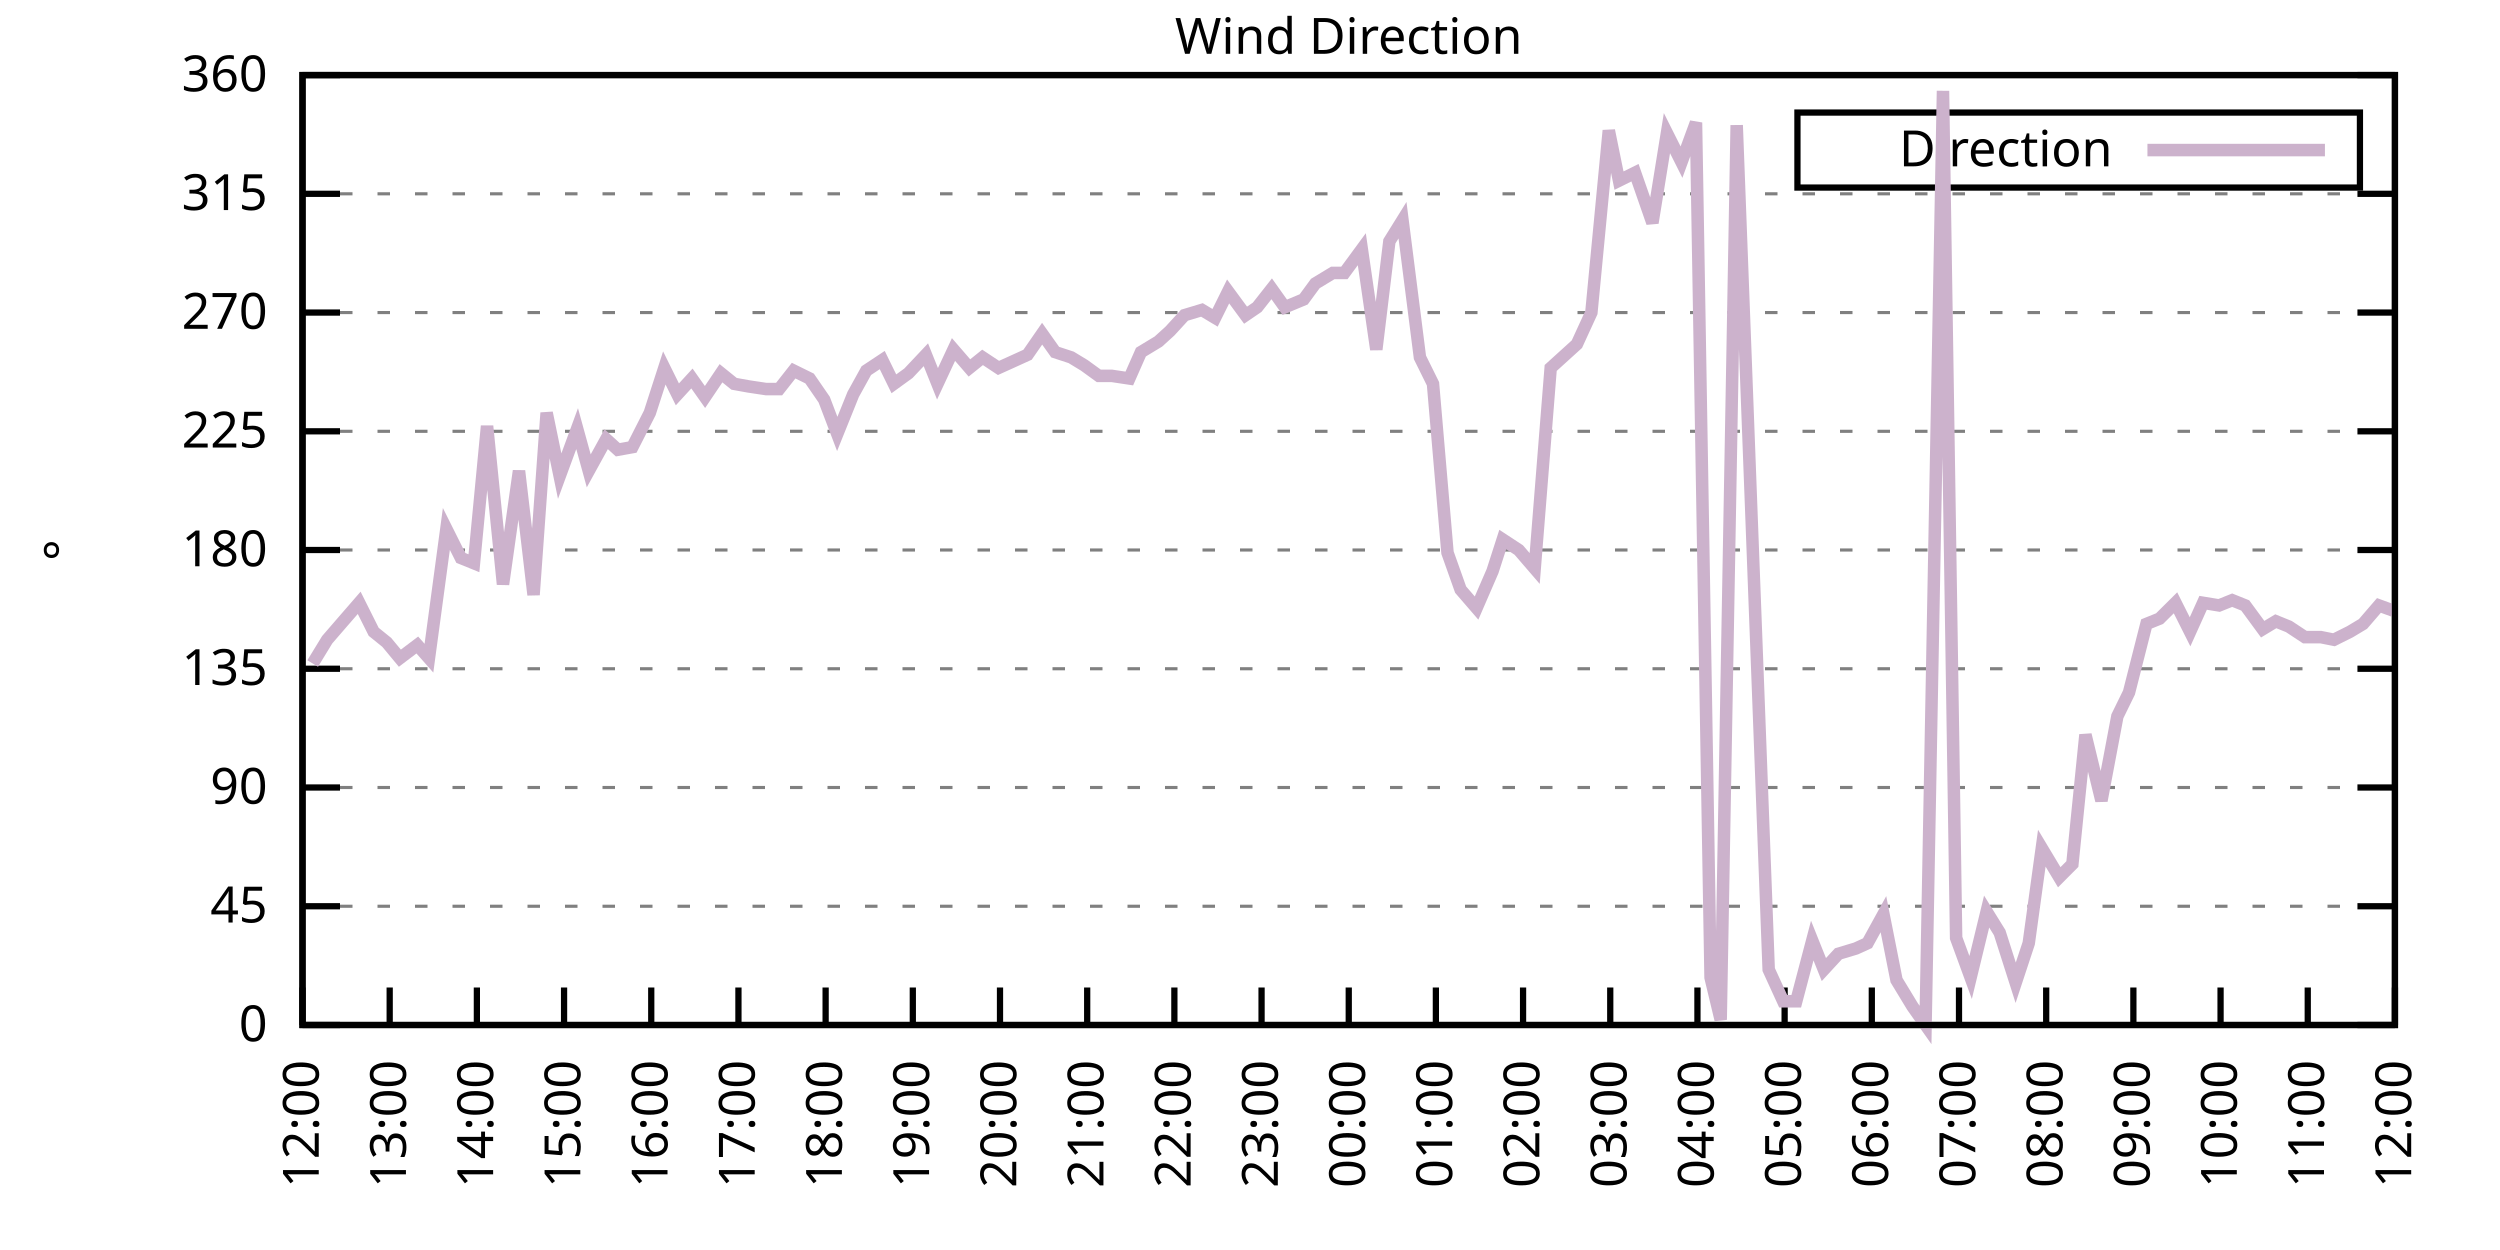
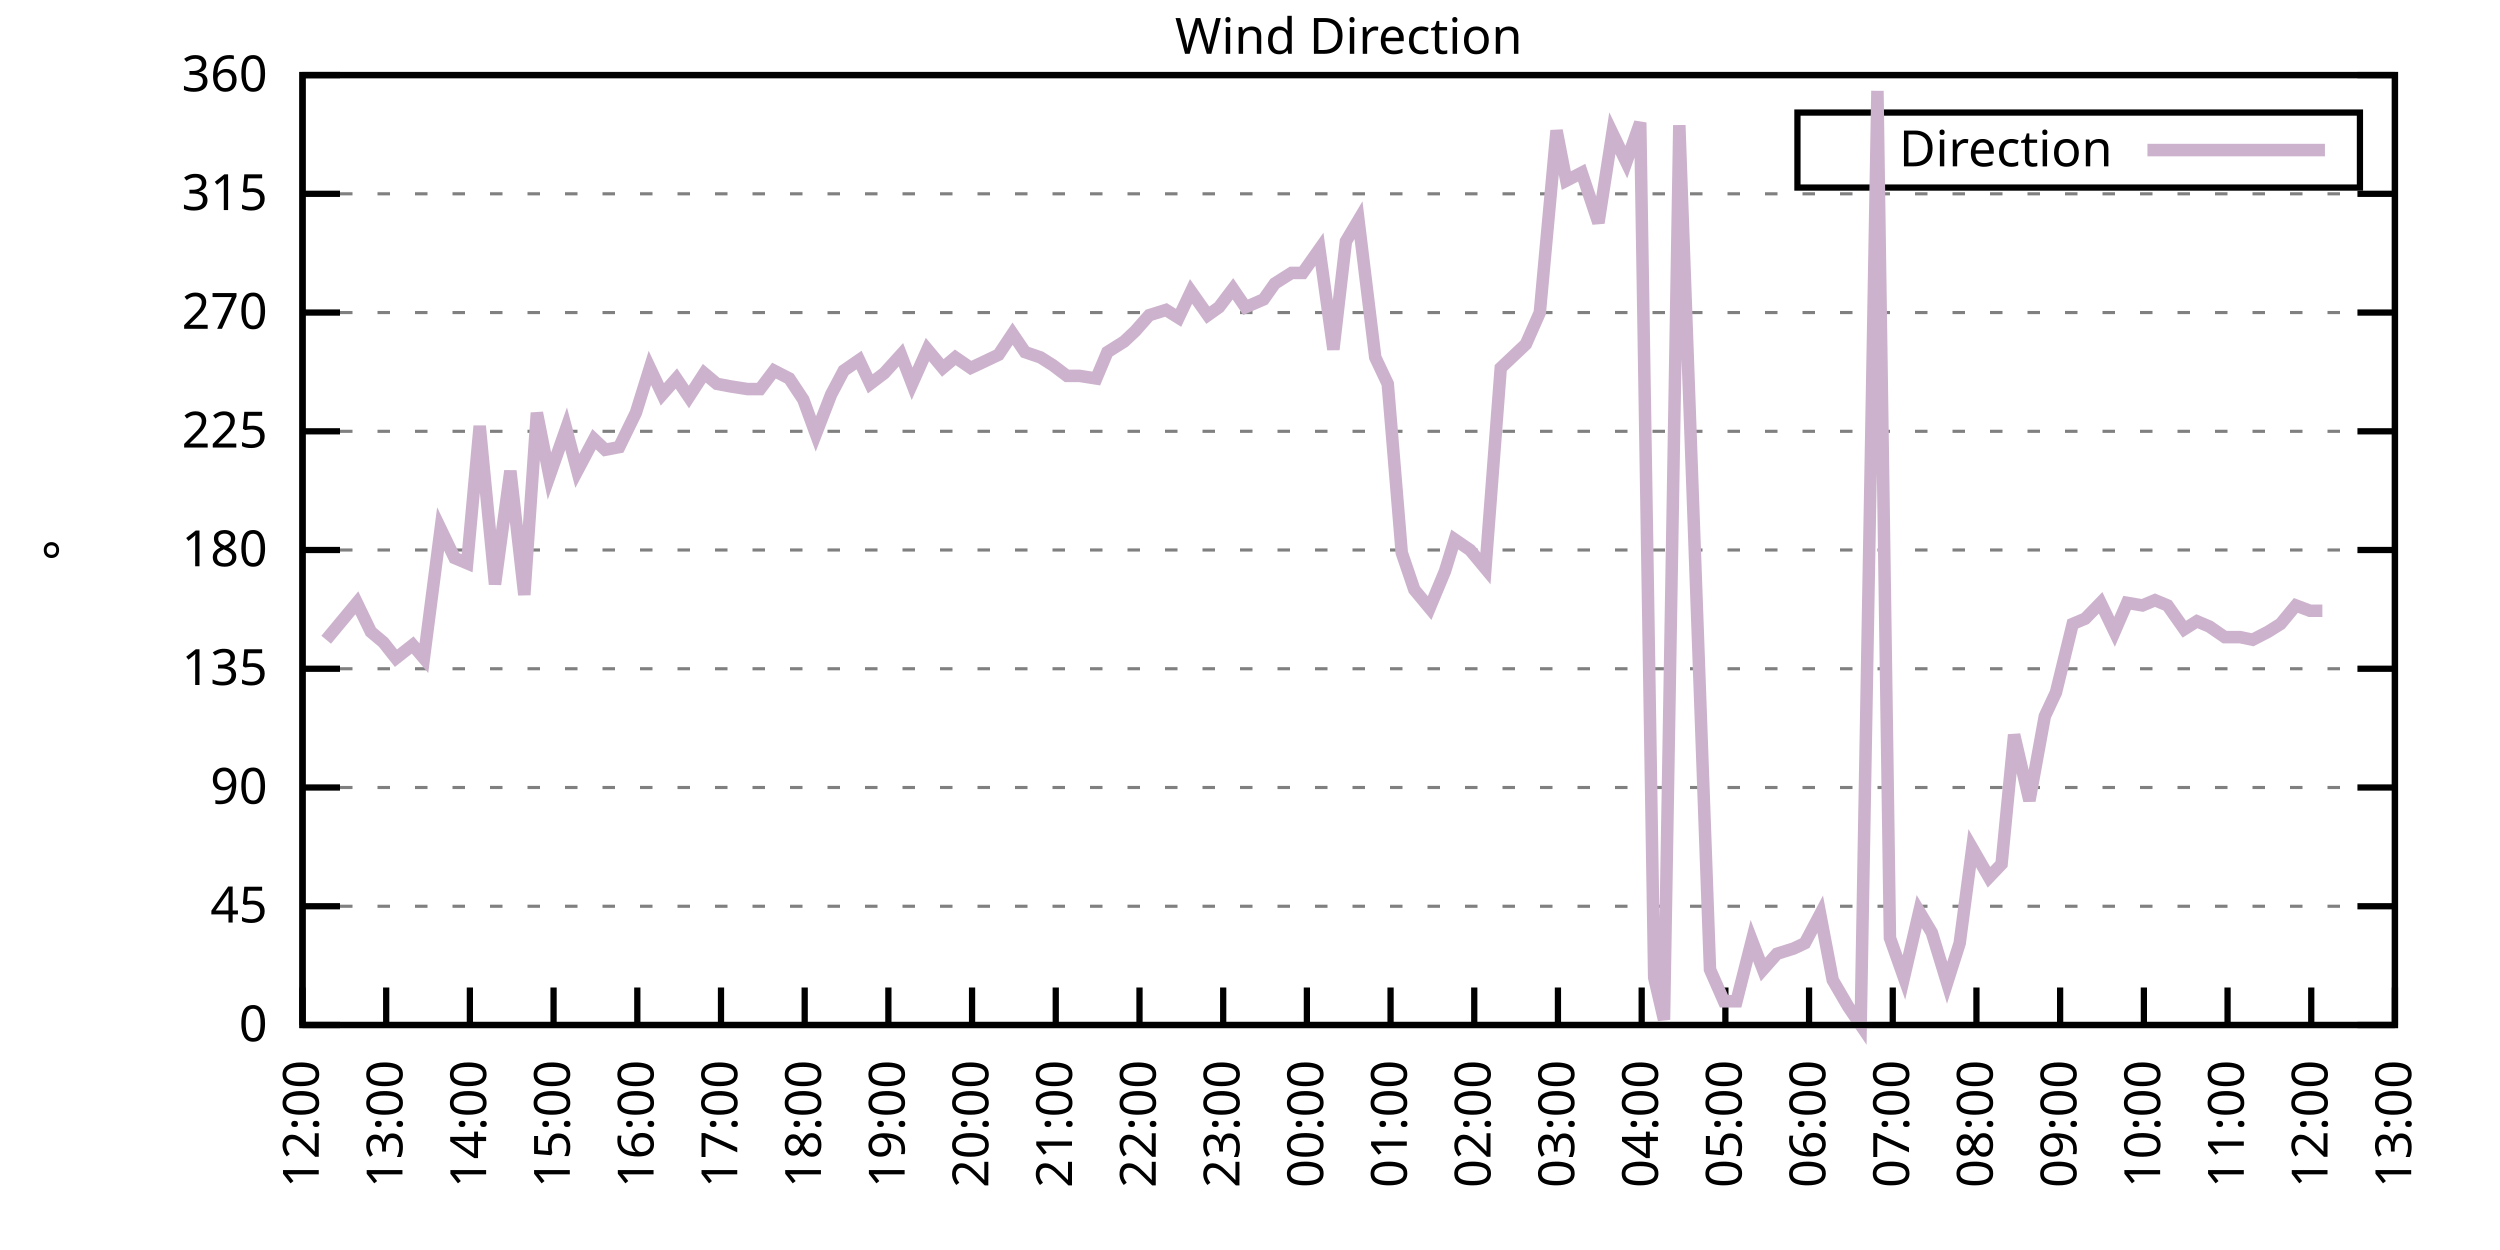
<svg xmlns="http://www.w3.org/2000/svg" xmlns:xlink="http://www.w3.org/1999/xlink" width="400" height="200" viewBox="0 0 400 200">
  <g id="gnuplot_canvas">
    <rect x="0" y="0" width="400" height="200" fill="none" />
    <defs>
      <circle id="gpDot" r="0.5" stroke-width="0.5" stroke="currentColor" />
      <path id="gpPt0" stroke-width="0.333" stroke="currentColor" d="M-1,0 h2 M0,-1 v2" />
      <path id="gpPt1" stroke-width="0.333" stroke="currentColor" d="M-1,-1 L1,1 M1,-1 L-1,1" />
      <path id="gpPt2" stroke-width="0.333" stroke="currentColor" d="M-1,0 L1,0 M0,-1 L0,1 M-1,-1 L1,1 M-1,1 L1,-1" />
      <rect id="gpPt3" stroke-width="0.333" stroke="currentColor" x="-1" y="-1" width="2" height="2" />
      <rect id="gpPt4" stroke-width="0.333" stroke="currentColor" fill="currentColor" x="-1" y="-1" width="2" height="2" />
      <circle id="gpPt5" stroke-width="0.333" stroke="currentColor" cx="0" cy="0" r="1" />
      <use xlink:href="#gpPt5" id="gpPt6" fill="currentColor" stroke="none" />
      <path id="gpPt7" stroke-width="0.333" stroke="currentColor" d="M0,-1.33 L-1.33,0.67 L1.33,0.67 z" />
      <use xlink:href="#gpPt7" id="gpPt8" fill="currentColor" stroke="none" />
      <use xlink:href="#gpPt7" id="gpPt9" stroke="currentColor" transform="rotate(180)" />
      <use xlink:href="#gpPt9" id="gpPt10" fill="currentColor" stroke="none" />
      <use xlink:href="#gpPt3" id="gpPt11" stroke="currentColor" transform="rotate(45)" />
      <use xlink:href="#gpPt11" id="gpPt12" fill="currentColor" stroke="none" />
      <path id="gpPt13" stroke-width="0.333" stroke="currentColor" d="M0,1.330 L1.265,0.411 L0.782,-1.067 L-0.782,-1.076 L-1.265,0.411 z" />
      <use xlink:href="#gpPt13" id="gpPt14" fill="currentColor" stroke="none" />
      <filter id="textbox" filterUnits="objectBoundingBox" x="0" y="0" height="1" width="1">
        <feFlood flood-color="white" flood-opacity="1" result="bgnd" />
        <feComposite in="SourceGraphic" in2="bgnd" operator="atop" />
      </filter>
      <filter id="greybox" filterUnits="objectBoundingBox" x="0" y="0" height="1" width="1">
        <feFlood flood-color="lightgrey" flood-opacity="1" result="grey" />
        <feComposite in="SourceGraphic" in2="grey" operator="atop" />
      </filter>
    </defs>
    <g fill="none" color="white" stroke="currentColor" stroke-width="1.00" stroke-linecap="butt" stroke-linejoin="miter">
</g>
    <g fill="none" color="black" stroke="currentColor" stroke-width="1.00" stroke-linecap="butt" stroke-linejoin="miter">
      <g stroke="none" shape-rendering="crispEdges">
        <polygon fill="rgb(255, 255, 255)" points="48.40,164.00 383.18,164.00 383.18,12.02 48.40,12.02 " />
      </g>
    </g>
    <g fill="none" color="black" stroke="currentColor" stroke-width="1.00" stroke-linecap="butt" stroke-linejoin="miter">
</g>
    <g fill="none" color="black" stroke="black" stroke-width="0.50" stroke-linecap="butt" stroke-linejoin="miter">
</g>
    <g fill="none" color="gray" stroke="currentColor" stroke-width="0.50" stroke-linecap="butt" stroke-linejoin="miter">
      <path stroke="gray" stroke-dasharray="2,4" class="gridline" d="M48.40,164.00 L383.19,164.00  " />
    </g>
    <g fill="none" color="gray" stroke="gray" stroke-width="1.00" stroke-linecap="butt" stroke-linejoin="miter">
</g>
    <g fill="none" color="black" stroke="currentColor" stroke-width="1.00" stroke-linecap="butt" stroke-linejoin="miter">
      <path stroke="black" d="M48.40,164.00 L54.40,164.00 M383.19,164.00 L377.19,164.00  " />
      <g transform="translate(42.80,166.60)" stroke="none" fill="black" font-family="Sans" font-size="8.00" text-anchor="end">
        <text>
          <tspan font-family="Sans"> 0</tspan>
        </text>
      </g>
    </g>
    <g fill="none" color="black" stroke="currentColor" stroke-width="1.00" stroke-linecap="butt" stroke-linejoin="miter">
</g>
    <g fill="none" color="black" stroke="black" stroke-width="0.50" stroke-linecap="butt" stroke-linejoin="miter">
</g>
    <g fill="none" color="gray" stroke="currentColor" stroke-width="0.50" stroke-linecap="butt" stroke-linejoin="miter">
      <path stroke="gray" stroke-dasharray="2,4" class="gridline" d="M48.40,145.00 L383.19,145.00  " />
    </g>
    <g fill="none" color="gray" stroke="gray" stroke-width="1.00" stroke-linecap="butt" stroke-linejoin="miter">
</g>
    <g fill="none" color="black" stroke="currentColor" stroke-width="1.00" stroke-linecap="butt" stroke-linejoin="miter">
      <path stroke="black" d="M48.40,145.00 L54.40,145.00 M383.19,145.00 L377.19,145.00  " />
      <g transform="translate(42.80,147.60)" stroke="none" fill="black" font-family="Sans" font-size="8.00" text-anchor="end">
        <text>
          <tspan font-family="Sans"> 45</tspan>
        </text>
      </g>
    </g>
    <g fill="none" color="black" stroke="currentColor" stroke-width="1.00" stroke-linecap="butt" stroke-linejoin="miter">
</g>
    <g fill="none" color="black" stroke="black" stroke-width="0.50" stroke-linecap="butt" stroke-linejoin="miter">
</g>
    <g fill="none" color="gray" stroke="currentColor" stroke-width="0.50" stroke-linecap="butt" stroke-linejoin="miter">
      <path stroke="gray" stroke-dasharray="2,4" class="gridline" d="M48.40,126.00 L383.19,126.00  " />
    </g>
    <g fill="none" color="gray" stroke="gray" stroke-width="1.00" stroke-linecap="butt" stroke-linejoin="miter">
</g>
    <g fill="none" color="black" stroke="currentColor" stroke-width="1.00" stroke-linecap="butt" stroke-linejoin="miter">
      <path stroke="black" d="M48.40,126.00 L54.40,126.00 M383.19,126.00 L377.19,126.00  " />
      <g transform="translate(42.80,128.60)" stroke="none" fill="black" font-family="Sans" font-size="8.00" text-anchor="end">
        <text>
          <tspan font-family="Sans"> 90</tspan>
        </text>
      </g>
    </g>
    <g fill="none" color="black" stroke="currentColor" stroke-width="1.00" stroke-linecap="butt" stroke-linejoin="miter">
</g>
    <g fill="none" color="black" stroke="black" stroke-width="0.50" stroke-linecap="butt" stroke-linejoin="miter">
</g>
    <g fill="none" color="gray" stroke="currentColor" stroke-width="0.50" stroke-linecap="butt" stroke-linejoin="miter">
      <path stroke="gray" stroke-dasharray="2,4" class="gridline" d="M48.40,107.00 L383.19,107.00  " />
    </g>
    <g fill="none" color="gray" stroke="gray" stroke-width="1.00" stroke-linecap="butt" stroke-linejoin="miter">
</g>
    <g fill="none" color="black" stroke="currentColor" stroke-width="1.00" stroke-linecap="butt" stroke-linejoin="miter">
      <path stroke="black" d="M48.40,107.00 L54.40,107.00 M383.19,107.00 L377.19,107.00  " />
      <g transform="translate(42.80,109.60)" stroke="none" fill="black" font-family="Sans" font-size="8.00" text-anchor="end">
        <text>
          <tspan font-family="Sans"> 135</tspan>
        </text>
      </g>
    </g>
    <g fill="none" color="black" stroke="currentColor" stroke-width="1.00" stroke-linecap="butt" stroke-linejoin="miter">
</g>
    <g fill="none" color="black" stroke="black" stroke-width="0.50" stroke-linecap="butt" stroke-linejoin="miter">
</g>
    <g fill="none" color="gray" stroke="currentColor" stroke-width="0.50" stroke-linecap="butt" stroke-linejoin="miter">
      <path stroke="gray" stroke-dasharray="2,4" class="gridline" d="M48.40,88.00 L383.19,88.00  " />
    </g>
    <g fill="none" color="gray" stroke="gray" stroke-width="1.00" stroke-linecap="butt" stroke-linejoin="miter">
</g>
    <g fill="none" color="black" stroke="currentColor" stroke-width="1.00" stroke-linecap="butt" stroke-linejoin="miter">
      <path stroke="black" d="M48.40,88.00 L54.40,88.00 M383.19,88.00 L377.19,88.00  " />
      <g transform="translate(42.80,90.60)" stroke="none" fill="black" font-family="Sans" font-size="8.00" text-anchor="end">
        <text>
          <tspan font-family="Sans"> 180</tspan>
        </text>
      </g>
    </g>
    <g fill="none" color="black" stroke="currentColor" stroke-width="1.00" stroke-linecap="butt" stroke-linejoin="miter">
</g>
    <g fill="none" color="black" stroke="black" stroke-width="0.50" stroke-linecap="butt" stroke-linejoin="miter">
</g>
    <g fill="none" color="gray" stroke="currentColor" stroke-width="0.50" stroke-linecap="butt" stroke-linejoin="miter">
      <path stroke="gray" stroke-dasharray="2,4" class="gridline" d="M48.40,69.01 L383.19,69.01  " />
    </g>
    <g fill="none" color="gray" stroke="gray" stroke-width="1.00" stroke-linecap="butt" stroke-linejoin="miter">
</g>
    <g fill="none" color="black" stroke="currentColor" stroke-width="1.00" stroke-linecap="butt" stroke-linejoin="miter">
      <path stroke="black" d="M48.40,69.01 L54.40,69.01 M383.19,69.01 L377.19,69.01  " />
      <g transform="translate(42.80,71.61)" stroke="none" fill="black" font-family="Sans" font-size="8.00" text-anchor="end">
        <text>
          <tspan font-family="Sans"> 225</tspan>
        </text>
      </g>
    </g>
    <g fill="none" color="black" stroke="currentColor" stroke-width="1.00" stroke-linecap="butt" stroke-linejoin="miter">
</g>
    <g fill="none" color="black" stroke="black" stroke-width="0.50" stroke-linecap="butt" stroke-linejoin="miter">
</g>
    <g fill="none" color="gray" stroke="currentColor" stroke-width="0.50" stroke-linecap="butt" stroke-linejoin="miter">
      <path stroke="gray" stroke-dasharray="2,4" class="gridline" d="M48.40,50.01 L383.19,50.01  " />
    </g>
    <g fill="none" color="gray" stroke="gray" stroke-width="1.00" stroke-linecap="butt" stroke-linejoin="miter">
</g>
    <g fill="none" color="black" stroke="currentColor" stroke-width="1.00" stroke-linecap="butt" stroke-linejoin="miter">
      <path stroke="black" d="M48.40,50.01 L54.40,50.01 M383.19,50.01 L377.19,50.01  " />
      <g transform="translate(42.80,52.61)" stroke="none" fill="black" font-family="Sans" font-size="8.00" text-anchor="end">
        <text>
          <tspan font-family="Sans"> 270</tspan>
        </text>
      </g>
    </g>
    <g fill="none" color="black" stroke="currentColor" stroke-width="1.00" stroke-linecap="butt" stroke-linejoin="miter">
</g>
    <g fill="none" color="black" stroke="black" stroke-width="0.50" stroke-linecap="butt" stroke-linejoin="miter">
</g>
    <g fill="none" color="gray" stroke="currentColor" stroke-width="0.50" stroke-linecap="butt" stroke-linejoin="miter">
      <path stroke="gray" stroke-dasharray="2,4" class="gridline" d="M48.40,31.01 L383.19,31.01  " />
    </g>
    <g fill="none" color="gray" stroke="gray" stroke-width="1.00" stroke-linecap="butt" stroke-linejoin="miter">
</g>
    <g fill="none" color="black" stroke="currentColor" stroke-width="1.00" stroke-linecap="butt" stroke-linejoin="miter">
      <path stroke="black" d="M48.40,31.01 L54.40,31.01 M383.19,31.01 L377.19,31.01  " />
      <g transform="translate(42.80,33.61)" stroke="none" fill="black" font-family="Sans" font-size="8.00" text-anchor="end">
        <text>
          <tspan font-family="Sans"> 315</tspan>
        </text>
      </g>
    </g>
    <g fill="none" color="black" stroke="currentColor" stroke-width="1.00" stroke-linecap="butt" stroke-linejoin="miter">
</g>
    <g fill="none" color="black" stroke="black" stroke-width="0.50" stroke-linecap="butt" stroke-linejoin="miter">
</g>
    <g fill="none" color="gray" stroke="currentColor" stroke-width="0.50" stroke-linecap="butt" stroke-linejoin="miter">
      <path stroke="gray" stroke-dasharray="2,4" class="gridline" d="M48.40,12.01 L383.19,12.01  " />
    </g>
    <g fill="none" color="gray" stroke="gray" stroke-width="1.00" stroke-linecap="butt" stroke-linejoin="miter">
</g>
    <g fill="none" color="black" stroke="currentColor" stroke-width="1.00" stroke-linecap="butt" stroke-linejoin="miter">
      <path stroke="black" d="M48.40,12.01 L54.40,12.01 M383.19,12.01 L377.19,12.01  " />
      <g transform="translate(42.80,14.61)" stroke="none" fill="black" font-family="Sans" font-size="8.00" text-anchor="end">
        <text>
          <tspan font-family="Sans"> 360</tspan>
        </text>
      </g>
    </g>
    <g fill="none" color="black" stroke="currentColor" stroke-width="1.00" stroke-linecap="butt" stroke-linejoin="miter">
      <path stroke="black" d="M48.40,164.00 L48.40,158.00  " />
      <g transform="translate(51.00,169.60) rotate(270.00)" stroke="none" fill="black" font-family="Sans" font-size="8.00" text-anchor="end">
        <text>
          <tspan font-family="Sans">12:00</tspan>
        </text>
      </g>
    </g>
    <g fill="none" color="black" stroke="currentColor" stroke-width="1.00" stroke-linecap="butt" stroke-linejoin="miter">
-       <path stroke="black" d="M62.35,164.00 L62.35,158.00  " />
-       <g transform="translate(64.95,169.60) rotate(270.00)" stroke="none" fill="black" font-family="Sans" font-size="8.00" text-anchor="end">
+       <path stroke="black" d="M61.79,164.00 L61.79,158.00  " />
+       <g transform="translate(64.39,169.60) rotate(270.00)" stroke="none" fill="black" font-family="Sans" font-size="8.00" text-anchor="end">
        <text>
          <tspan font-family="Sans">13:00</tspan>
        </text>
      </g>
    </g>
    <g fill="none" color="black" stroke="currentColor" stroke-width="1.00" stroke-linecap="butt" stroke-linejoin="miter">
-       <path stroke="black" d="M76.30,164.00 L76.30,158.00  " />
-       <g transform="translate(78.90,169.60) rotate(270.00)" stroke="none" fill="black" font-family="Sans" font-size="8.00" text-anchor="end">
+       <path stroke="black" d="M75.18,164.00 L75.18,158.00  " />
+       <g transform="translate(77.78,169.60) rotate(270.00)" stroke="none" fill="black" font-family="Sans" font-size="8.00" text-anchor="end">
        <text>
          <tspan font-family="Sans">14:00</tspan>
        </text>
      </g>
    </g>
    <g fill="none" color="black" stroke="currentColor" stroke-width="1.00" stroke-linecap="butt" stroke-linejoin="miter">
-       <path stroke="black" d="M90.25,164.00 L90.25,158.00  " />
-       <g transform="translate(92.85,169.60) rotate(270.00)" stroke="none" fill="black" font-family="Sans" font-size="8.00" text-anchor="end">
+       <path stroke="black" d="M88.57,164.00 L88.57,158.00  " />
+       <g transform="translate(91.17,169.60) rotate(270.00)" stroke="none" fill="black" font-family="Sans" font-size="8.00" text-anchor="end">
        <text>
          <tspan font-family="Sans">15:00</tspan>
        </text>
      </g>
    </g>
    <g fill="none" color="black" stroke="currentColor" stroke-width="1.00" stroke-linecap="butt" stroke-linejoin="miter">
-       <path stroke="black" d="M104.20,164.00 L104.20,158.00  " />
-       <g transform="translate(106.80,169.60) rotate(270.00)" stroke="none" fill="black" font-family="Sans" font-size="8.00" text-anchor="end">
+       <path stroke="black" d="M101.97,164.00 L101.97,158.00  " />
+       <g transform="translate(104.57,169.60) rotate(270.00)" stroke="none" fill="black" font-family="Sans" font-size="8.00" text-anchor="end">
        <text>
          <tspan font-family="Sans">16:00</tspan>
        </text>
      </g>
    </g>
    <g fill="none" color="black" stroke="currentColor" stroke-width="1.00" stroke-linecap="butt" stroke-linejoin="miter">
-       <path stroke="black" d="M118.15,164.00 L118.15,158.00  " />
-       <g transform="translate(120.75,169.60) rotate(270.00)" stroke="none" fill="black" font-family="Sans" font-size="8.00" text-anchor="end">
+       <path stroke="black" d="M115.36,164.00 L115.36,158.00  " />
+       <g transform="translate(117.96,169.60) rotate(270.00)" stroke="none" fill="black" font-family="Sans" font-size="8.00" text-anchor="end">
        <text>
          <tspan font-family="Sans">17:00</tspan>
        </text>
      </g>
    </g>
    <g fill="none" color="black" stroke="currentColor" stroke-width="1.00" stroke-linecap="butt" stroke-linejoin="miter">
-       <path stroke="black" d="M132.10,164.00 L132.10,158.00  " />
-       <g transform="translate(134.70,169.60) rotate(270.00)" stroke="none" fill="black" font-family="Sans" font-size="8.00" text-anchor="end">
+       <path stroke="black" d="M128.75,164.00 L128.75,158.00  " />
+       <g transform="translate(131.35,169.60) rotate(270.00)" stroke="none" fill="black" font-family="Sans" font-size="8.00" text-anchor="end">
        <text>
          <tspan font-family="Sans">18:00</tspan>
        </text>
      </g>
    </g>
    <g fill="none" color="black" stroke="currentColor" stroke-width="1.00" stroke-linecap="butt" stroke-linejoin="miter">
-       <path stroke="black" d="M146.05,164.00 L146.05,158.00  " />
-       <g transform="translate(148.65,169.60) rotate(270.00)" stroke="none" fill="black" font-family="Sans" font-size="8.00" text-anchor="end">
+       <path stroke="black" d="M142.14,164.00 L142.14,158.00  " />
+       <g transform="translate(144.74,169.60) rotate(270.00)" stroke="none" fill="black" font-family="Sans" font-size="8.00" text-anchor="end">
        <text>
          <tspan font-family="Sans">19:00</tspan>
        </text>
      </g>
    </g>
    <g fill="none" color="black" stroke="currentColor" stroke-width="1.00" stroke-linecap="butt" stroke-linejoin="miter">
-       <path stroke="black" d="M160.00,164.00 L160.00,158.00  " />
-       <g transform="translate(162.60,169.60) rotate(270.00)" stroke="none" fill="black" font-family="Sans" font-size="8.00" text-anchor="end">
+       <path stroke="black" d="M155.53,164.00 L155.53,158.00  " />
+       <g transform="translate(158.13,169.60) rotate(270.00)" stroke="none" fill="black" font-family="Sans" font-size="8.00" text-anchor="end">
        <text>
          <tspan font-family="Sans">20:00</tspan>
        </text>
      </g>
    </g>
    <g fill="none" color="black" stroke="currentColor" stroke-width="1.00" stroke-linecap="butt" stroke-linejoin="miter">
-       <path stroke="black" d="M173.95,164.00 L173.95,158.00  " />
-       <g transform="translate(176.55,169.60) rotate(270.00)" stroke="none" fill="black" font-family="Sans" font-size="8.00" text-anchor="end">
+       <path stroke="black" d="M168.92,164.00 L168.92,158.00  " />
+       <g transform="translate(171.52,169.60) rotate(270.00)" stroke="none" fill="black" font-family="Sans" font-size="8.00" text-anchor="end">
        <text>
          <tspan font-family="Sans">21:00</tspan>
        </text>
      </g>
    </g>
    <g fill="none" color="black" stroke="currentColor" stroke-width="1.00" stroke-linecap="butt" stroke-linejoin="miter">
-       <path stroke="black" d="M187.90,164.00 L187.90,158.00  " />
-       <g transform="translate(190.50,169.60) rotate(270.00)" stroke="none" fill="black" font-family="Sans" font-size="8.00" text-anchor="end">
+       <path stroke="black" d="M182.32,164.00 L182.32,158.00  " />
+       <g transform="translate(184.92,169.60) rotate(270.00)" stroke="none" fill="black" font-family="Sans" font-size="8.00" text-anchor="end">
        <text>
          <tspan font-family="Sans">22:00</tspan>
        </text>
      </g>
    </g>
    <g fill="none" color="black" stroke="currentColor" stroke-width="1.00" stroke-linecap="butt" stroke-linejoin="miter">
-       <path stroke="black" d="M201.85,164.00 L201.85,158.00  " />
-       <g transform="translate(204.45,169.60) rotate(270.00)" stroke="none" fill="black" font-family="Sans" font-size="8.00" text-anchor="end">
+       <path stroke="black" d="M195.71,164.00 L195.71,158.00  " />
+       <g transform="translate(198.31,169.60) rotate(270.00)" stroke="none" fill="black" font-family="Sans" font-size="8.00" text-anchor="end">
        <text>
          <tspan font-family="Sans">23:00</tspan>
        </text>
      </g>
    </g>
    <g fill="none" color="black" stroke="currentColor" stroke-width="1.00" stroke-linecap="butt" stroke-linejoin="miter">
-       <path stroke="black" d="M215.80,164.00 L215.80,158.00  " />
-       <g transform="translate(218.40,169.60) rotate(270.00)" stroke="none" fill="black" font-family="Sans" font-size="8.00" text-anchor="end">
+       <path stroke="black" d="M209.10,164.00 L209.10,158.00  " />
+       <g transform="translate(211.70,169.60) rotate(270.00)" stroke="none" fill="black" font-family="Sans" font-size="8.00" text-anchor="end">
        <text>
          <tspan font-family="Sans">00:00</tspan>
        </text>
      </g>
    </g>
    <g fill="none" color="black" stroke="currentColor" stroke-width="1.00" stroke-linecap="butt" stroke-linejoin="miter">
-       <path stroke="black" d="M229.74,164.00 L229.74,158.00  " />
-       <g transform="translate(232.34,169.60) rotate(270.00)" stroke="none" fill="black" font-family="Sans" font-size="8.00" text-anchor="end">
+       <path stroke="black" d="M222.49,164.00 L222.49,158.00  " />
+       <g transform="translate(225.09,169.60) rotate(270.00)" stroke="none" fill="black" font-family="Sans" font-size="8.00" text-anchor="end">
        <text>
          <tspan font-family="Sans">01:00</tspan>
        </text>
      </g>
    </g>
    <g fill="none" color="black" stroke="currentColor" stroke-width="1.00" stroke-linecap="butt" stroke-linejoin="miter">
-       <path stroke="black" d="M243.69,164.00 L243.69,158.00  " />
-       <g transform="translate(246.29,169.60) rotate(270.00)" stroke="none" fill="black" font-family="Sans" font-size="8.00" text-anchor="end">
+       <path stroke="black" d="M235.88,164.00 L235.88,158.00  " />
+       <g transform="translate(238.48,169.60) rotate(270.00)" stroke="none" fill="black" font-family="Sans" font-size="8.00" text-anchor="end">
        <text>
          <tspan font-family="Sans">02:00</tspan>
        </text>
      </g>
    </g>
    <g fill="none" color="black" stroke="currentColor" stroke-width="1.00" stroke-linecap="butt" stroke-linejoin="miter">
-       <path stroke="black" d="M257.64,164.00 L257.64,158.00  " />
-       <g transform="translate(260.24,169.60) rotate(270.00)" stroke="none" fill="black" font-family="Sans" font-size="8.00" text-anchor="end">
+       <path stroke="black" d="M249.27,164.00 L249.27,158.00  " />
+       <g transform="translate(251.87,169.60) rotate(270.00)" stroke="none" fill="black" font-family="Sans" font-size="8.00" text-anchor="end">
        <text>
          <tspan font-family="Sans">03:00</tspan>
        </text>
      </g>
    </g>
    <g fill="none" color="black" stroke="currentColor" stroke-width="1.00" stroke-linecap="butt" stroke-linejoin="miter">
-       <path stroke="black" d="M271.59,164.00 L271.59,158.00  " />
-       <g transform="translate(274.19,169.60) rotate(270.00)" stroke="none" fill="black" font-family="Sans" font-size="8.00" text-anchor="end">
+       <path stroke="black" d="M262.67,164.00 L262.67,158.00  " />
+       <g transform="translate(265.27,169.60) rotate(270.00)" stroke="none" fill="black" font-family="Sans" font-size="8.00" text-anchor="end">
        <text>
          <tspan font-family="Sans">04:00</tspan>
        </text>
      </g>
    </g>
    <g fill="none" color="black" stroke="currentColor" stroke-width="1.00" stroke-linecap="butt" stroke-linejoin="miter">
-       <path stroke="black" d="M285.54,164.00 L285.54,158.00  " />
-       <g transform="translate(288.14,169.60) rotate(270.00)" stroke="none" fill="black" font-family="Sans" font-size="8.00" text-anchor="end">
+       <path stroke="black" d="M276.06,164.00 L276.06,158.00  " />
+       <g transform="translate(278.66,169.60) rotate(270.00)" stroke="none" fill="black" font-family="Sans" font-size="8.00" text-anchor="end">
        <text>
          <tspan font-family="Sans">05:00</tspan>
        </text>
      </g>
    </g>
    <g fill="none" color="black" stroke="currentColor" stroke-width="1.00" stroke-linecap="butt" stroke-linejoin="miter">
-       <path stroke="black" d="M299.49,164.00 L299.49,158.00  " />
-       <g transform="translate(302.09,169.60) rotate(270.00)" stroke="none" fill="black" font-family="Sans" font-size="8.00" text-anchor="end">
+       <path stroke="black" d="M289.45,164.00 L289.45,158.00  " />
+       <g transform="translate(292.05,169.60) rotate(270.00)" stroke="none" fill="black" font-family="Sans" font-size="8.00" text-anchor="end">
        <text>
          <tspan font-family="Sans">06:00</tspan>
        </text>
      </g>
    </g>
    <g fill="none" color="black" stroke="currentColor" stroke-width="1.00" stroke-linecap="butt" stroke-linejoin="miter">
-       <path stroke="black" d="M313.44,164.00 L313.44,158.00  " />
-       <g transform="translate(316.04,169.60) rotate(270.00)" stroke="none" fill="black" font-family="Sans" font-size="8.00" text-anchor="end">
+       <path stroke="black" d="M302.84,164.00 L302.84,158.00  " />
+       <g transform="translate(305.44,169.60) rotate(270.00)" stroke="none" fill="black" font-family="Sans" font-size="8.00" text-anchor="end">
        <text>
          <tspan font-family="Sans">07:00</tspan>
        </text>
      </g>
    </g>
    <g fill="none" color="black" stroke="currentColor" stroke-width="1.00" stroke-linecap="butt" stroke-linejoin="miter">
-       <path stroke="black" d="M327.39,164.00 L327.39,158.00  " />
-       <g transform="translate(329.99,169.60) rotate(270.00)" stroke="none" fill="black" font-family="Sans" font-size="8.00" text-anchor="end">
+       <path stroke="black" d="M316.23,164.00 L316.23,158.00  " />
+       <g transform="translate(318.83,169.60) rotate(270.00)" stroke="none" fill="black" font-family="Sans" font-size="8.00" text-anchor="end">
        <text>
          <tspan font-family="Sans">08:00</tspan>
        </text>
      </g>
    </g>
    <g fill="none" color="black" stroke="currentColor" stroke-width="1.00" stroke-linecap="butt" stroke-linejoin="miter">
-       <path stroke="black" d="M341.34,164.00 L341.34,158.00  " />
-       <g transform="translate(343.94,169.60) rotate(270.00)" stroke="none" fill="black" font-family="Sans" font-size="8.00" text-anchor="end">
+       <path stroke="black" d="M329.62,164.00 L329.62,158.00  " />
+       <g transform="translate(332.22,169.60) rotate(270.00)" stroke="none" fill="black" font-family="Sans" font-size="8.00" text-anchor="end">
        <text>
          <tspan font-family="Sans">09:00</tspan>
        </text>
      </g>
    </g>
    <g fill="none" color="black" stroke="currentColor" stroke-width="1.00" stroke-linecap="butt" stroke-linejoin="miter">
-       <path stroke="black" d="M355.29,164.00 L355.29,158.00  " />
-       <g transform="translate(357.89,169.60) rotate(270.00)" stroke="none" fill="black" font-family="Sans" font-size="8.00" text-anchor="end">
+       <path stroke="black" d="M343.02,164.00 L343.02,158.00  " />
+       <g transform="translate(345.62,169.60) rotate(270.00)" stroke="none" fill="black" font-family="Sans" font-size="8.00" text-anchor="end">
        <text>
          <tspan font-family="Sans">10:00</tspan>
        </text>
      </g>
    </g>
    <g fill="none" color="black" stroke="currentColor" stroke-width="1.00" stroke-linecap="butt" stroke-linejoin="miter">
-       <path stroke="black" d="M369.24,164.00 L369.24,158.00  " />
-       <g transform="translate(371.84,169.60) rotate(270.00)" stroke="none" fill="black" font-family="Sans" font-size="8.00" text-anchor="end">
+       <path stroke="black" d="M356.41,164.00 L356.41,158.00  " />
+       <g transform="translate(359.01,169.60) rotate(270.00)" stroke="none" fill="black" font-family="Sans" font-size="8.00" text-anchor="end">
        <text>
          <tspan font-family="Sans">11:00</tspan>
+         </text>
+       </g>
+     </g>
+     <g fill="none" color="black" stroke="currentColor" stroke-width="1.00" stroke-linecap="butt" stroke-linejoin="miter">
+       <path stroke="black" d="M369.80,164.00 L369.80,158.00  " />
+       <g transform="translate(372.40,169.60) rotate(270.00)" stroke="none" fill="black" font-family="Sans" font-size="8.00" text-anchor="end">
+         <text>
+           <tspan font-family="Sans">12:00</tspan>
        </text>
      </g>
    </g>
    <g fill="none" color="black" stroke="currentColor" stroke-width="1.00" stroke-linecap="butt" stroke-linejoin="miter">
      <path stroke="black" d="M383.19,164.00 L383.19,158.00  " />
      <g transform="translate(385.79,169.60) rotate(270.00)" stroke="none" fill="black" font-family="Sans" font-size="8.00" text-anchor="end">
        <text>
-           <tspan font-family="Sans">12:00</tspan>
+           <tspan font-family="Sans">13:00</tspan>
        </text>
      </g>
    </g>
    <g fill="none" color="black" stroke="currentColor" stroke-width="1.00" stroke-linecap="butt" stroke-linejoin="miter">
</g>
    <g fill="none" color="black" stroke="currentColor" stroke-width="1.00" stroke-linecap="butt" stroke-linejoin="miter">
      <path stroke="black" d="M48.40,12.01 L48.40,164.00 L383.19,164.00 L383.19,12.01 L48.40,12.01 Z  " />
    </g>
    <g fill="none" color="black" stroke="currentColor" stroke-width="1.00" stroke-linecap="butt" stroke-linejoin="miter">
</g>
    <g fill="none" color="black" stroke="currentColor" stroke-width="1.00" stroke-linecap="butt" stroke-linejoin="miter">
      <path stroke="black" d="M287.59,30.01 L287.59,18.01 L377.59,18.01 L377.59,30.01 L287.59,30.01 Z  " />
    </g>
    <g id="Wind_direction_plot_1">
      <g fill="none" color="white" stroke="black" stroke-width="2.00" stroke-linecap="butt" stroke-linejoin="miter">
</g>
      <g fill="none" color="black" stroke="currentColor" stroke-width="2.00" stroke-linecap="butt" stroke-linejoin="miter">
        <g transform="translate(337.99,26.61)" stroke="none" fill="black" font-family="Sans" font-size="8.00" text-anchor="end">
          <text>
            <tspan font-family="Sans">Direction</tspan>
          </text>
        </g>
      </g>
      <g fill="none" color="black" stroke="currentColor" stroke-width="2.00" stroke-linecap="butt" stroke-linejoin="miter">
-         <path stroke="rgb(204, 178, 204)" d="M343.59,24.01 L371.99,24.01 M50.03,106.16 L52.35,102.36 L54.91,99.40 L57.47,96.45 L59.79,101.09 L61.88,102.78   L63.98,105.31 L66.77,103.20 L68.63,105.31 L71.42,84.63 L73.74,89.27 L75.83,90.12 L77.93,68.16 L80.48,93.49   L83.04,75.34 L85.37,95.18 L87.46,66.05 L89.55,76.18 L92.34,68.58 L94.20,75.34 L96.99,70.27 L98.85,71.96   L101.18,71.54 L103.97,66.05 L106.29,58.87 L108.38,63.10 L110.71,60.56 L112.80,63.52 L115.36,59.72 L117.45,61.41   L119.78,61.83 L122.57,62.25 L124.66,62.25 L126.98,59.30 L129.54,60.56 L131.87,63.94 L133.96,69.43 L136.51,63.10   L138.61,59.30 L141.16,57.61 L143.02,61.41 L145.35,59.72 L148.14,56.76 L150.00,61.41 L152.56,55.92 L155.11,58.87   L157.21,57.18 L159.76,58.87 L161.62,58.03 L164.41,56.76 L166.74,53.39 L168.83,56.34 L171.39,57.18 L173.48,58.45   L175.81,60.14 L177.90,60.14 L180.69,60.56 L182.55,56.34 L185.34,54.65 L187.20,52.96 L189.52,50.43 L192.31,49.59   L194.41,50.85 L196.50,46.63 L199.29,50.43 L201.15,49.16 L203.47,46.21 L205.57,49.16 L208.59,47.90 L210.45,45.36   L213.24,43.67 L215.10,43.67 L217.89,39.87 L220.21,55.92 L222.30,38.61 L224.40,35.23 L227.19,57.18 L229.28,61.41   L231.60,88.43 L233.70,94.34 L236.25,97.29 L238.81,91.38 L240.44,86.32 L243.00,88.00 L245.55,90.96 L248.11,58.87   L252.30,55.07 L254.62,50.01 L257.41,20.88 L259.04,28.90 L261.60,27.63 L264.39,35.65 L266.71,21.30 L269.04,25.94   L271.36,19.61 L273.69,156.40 L275.31,163.16 L277.87,20.03 L282.99,155.13 L285.31,160.20 L287.40,160.20 L289.96,150.49   L291.82,155.13 L294.15,152.60 L296.94,151.76 L298.80,150.91 L301.35,146.27 L303.44,156.82 L306.00,161.04 L308.09,164.00   L310.88,14.54 L312.98,150.07 L315.30,156.40 L317.86,145.85 L319.95,149.22 L322.51,157.24 L324.60,150.91 L326.69,135.71   L329.48,140.36 L331.58,138.25 L333.67,117.56 L336.23,128.11 L338.78,114.60 L340.64,110.80 L343.43,99.83 L345.53,98.98   L348.08,96.45 L350.41,101.09 L352.50,96.45 L355.06,96.87 L357.15,96.03 L359.24,96.87 L362.03,100.67 L364.13,99.40   L366.22,100.25 L368.78,101.94 L371.33,101.94 L373.43,102.36 L375.98,101.09 L378.08,99.83 L380.63,96.87 L382.96,97.72    " />
+         <path stroke="rgb(204, 178, 204)" d="M343.59,24.01 L371.99,24.01 M52.19,102.36 L54.65,99.40 L57.10,96.45 L59.34,101.09 L61.35,102.78 L63.35,105.31   L66.03,103.20 L67.82,105.31 L70.50,84.63 L72.73,89.27 L74.74,90.12 L76.75,68.16 L79.20,93.49 L81.66,75.34   L83.89,95.18 L85.90,66.05 L87.91,76.18 L90.58,68.58 L92.37,75.34 L95.05,70.27 L96.83,71.96 L99.06,71.54   L101.74,66.05 L103.98,58.87 L105.98,63.10 L108.22,60.56 L110.22,63.52 L112.68,59.72 L114.69,61.41 L116.92,61.83   L119.60,62.25 L121.61,62.25 L123.84,59.30 L126.29,60.56 L128.53,63.94 L130.54,69.43 L132.99,63.10 L135.00,59.30   L137.45,57.61 L139.24,61.41 L141.47,59.72 L144.15,56.76 L145.94,61.41 L148.39,55.92 L150.85,58.87 L152.85,57.18   L155.31,58.87 L157.10,58.03 L159.77,56.76 L162.01,53.39 L164.01,56.34 L166.47,57.18 L168.48,58.45 L170.71,60.14   L172.72,60.14 L175.40,60.56 L177.18,56.34 L179.86,54.65 L181.65,52.96 L183.88,50.43 L186.56,49.59 L188.57,50.85   L190.57,46.63 L193.25,50.43 L195.04,49.16 L197.27,46.21 L199.28,49.16 L202.18,47.90 L203.97,45.36 L206.64,43.67   L208.43,43.67 L211.11,39.87 L213.34,55.92 L215.35,38.61 L217.36,35.23 L220.04,57.18 L222.04,61.41 L224.28,88.43   L226.29,94.34 L228.74,97.29 L231.20,91.38 L232.76,86.32 L235.21,88.00 L237.67,90.96 L240.12,58.87 L244.14,55.07   L246.37,50.01 L249.05,20.88 L250.61,28.90 L253.07,27.63 L255.75,35.65 L257.98,21.30 L260.21,25.94 L262.44,19.61   L264.67,156.40 L266.24,163.16 L268.69,20.03 L273.60,155.13 L275.83,160.20 L277.84,160.20 L280.30,150.49 L282.08,155.13   L284.32,152.60 L286.99,151.76 L288.78,150.91 L291.23,146.27 L293.24,156.82 L295.70,161.04 L297.71,164.00 L300.39,14.54   L302.39,150.07 L304.63,156.40 L307.08,145.85 L309.09,149.22 L311.54,157.24 L313.55,150.91 L315.56,135.71 L318.24,140.36   L320.25,138.25 L322.26,117.56 L324.71,128.11 L327.17,114.60 L328.95,110.80 L331.63,99.83 L333.64,98.98 L336.10,96.45   L338.33,101.09 L340.34,96.45 L342.79,96.87 L344.80,96.03 L346.81,96.87 L349.49,100.67 L351.50,99.40 L353.51,100.25   L355.96,101.94 L358.42,101.94 L360.42,102.36 L362.88,101.09 L364.89,99.83 L367.34,96.87 L369.58,97.72 L371.58,97.72    " />
      </g>
    </g>
    <g fill="none" color="black" stroke="currentColor" stroke-width="2.00" stroke-linecap="butt" stroke-linejoin="miter">
</g>
    <g fill="none" color="black" stroke="black" stroke-width="1.00" stroke-linecap="butt" stroke-linejoin="miter">
</g>
    <g fill="none" color="black" stroke="currentColor" stroke-width="1.00" stroke-linecap="butt" stroke-linejoin="miter">
      <path stroke="black" d="M48.40,12.01 L48.40,164.00 L383.19,164.00 L383.19,12.01 L48.40,12.01 Z  " />
      <g transform="translate(12.80,88.01) rotate(270.00)" stroke="none" fill="black" font-family="Sans" font-size="8.00" text-anchor="middle">
        <text>
          <tspan font-family="Sans">°</tspan>
        </text>
      </g>
    </g>
    <g fill="none" color="black" stroke="currentColor" stroke-width="1.00" stroke-linecap="butt" stroke-linejoin="miter">
</g>
    <g fill="none" color="black" stroke="currentColor" stroke-width="1.00" stroke-linecap="butt" stroke-linejoin="miter">
      <g transform="translate(215.79,8.61)" stroke="none" fill="black" font-family="Sans" font-size="8.00" text-anchor="middle">
        <text>
          <tspan font-family="Sans">Wind Direction</tspan>
        </text>
      </g>
    </g>
    <g fill="none" color="black" stroke="currentColor" stroke-width="1.00" stroke-linecap="butt" stroke-linejoin="miter">
</g>
  </g>
</svg>
